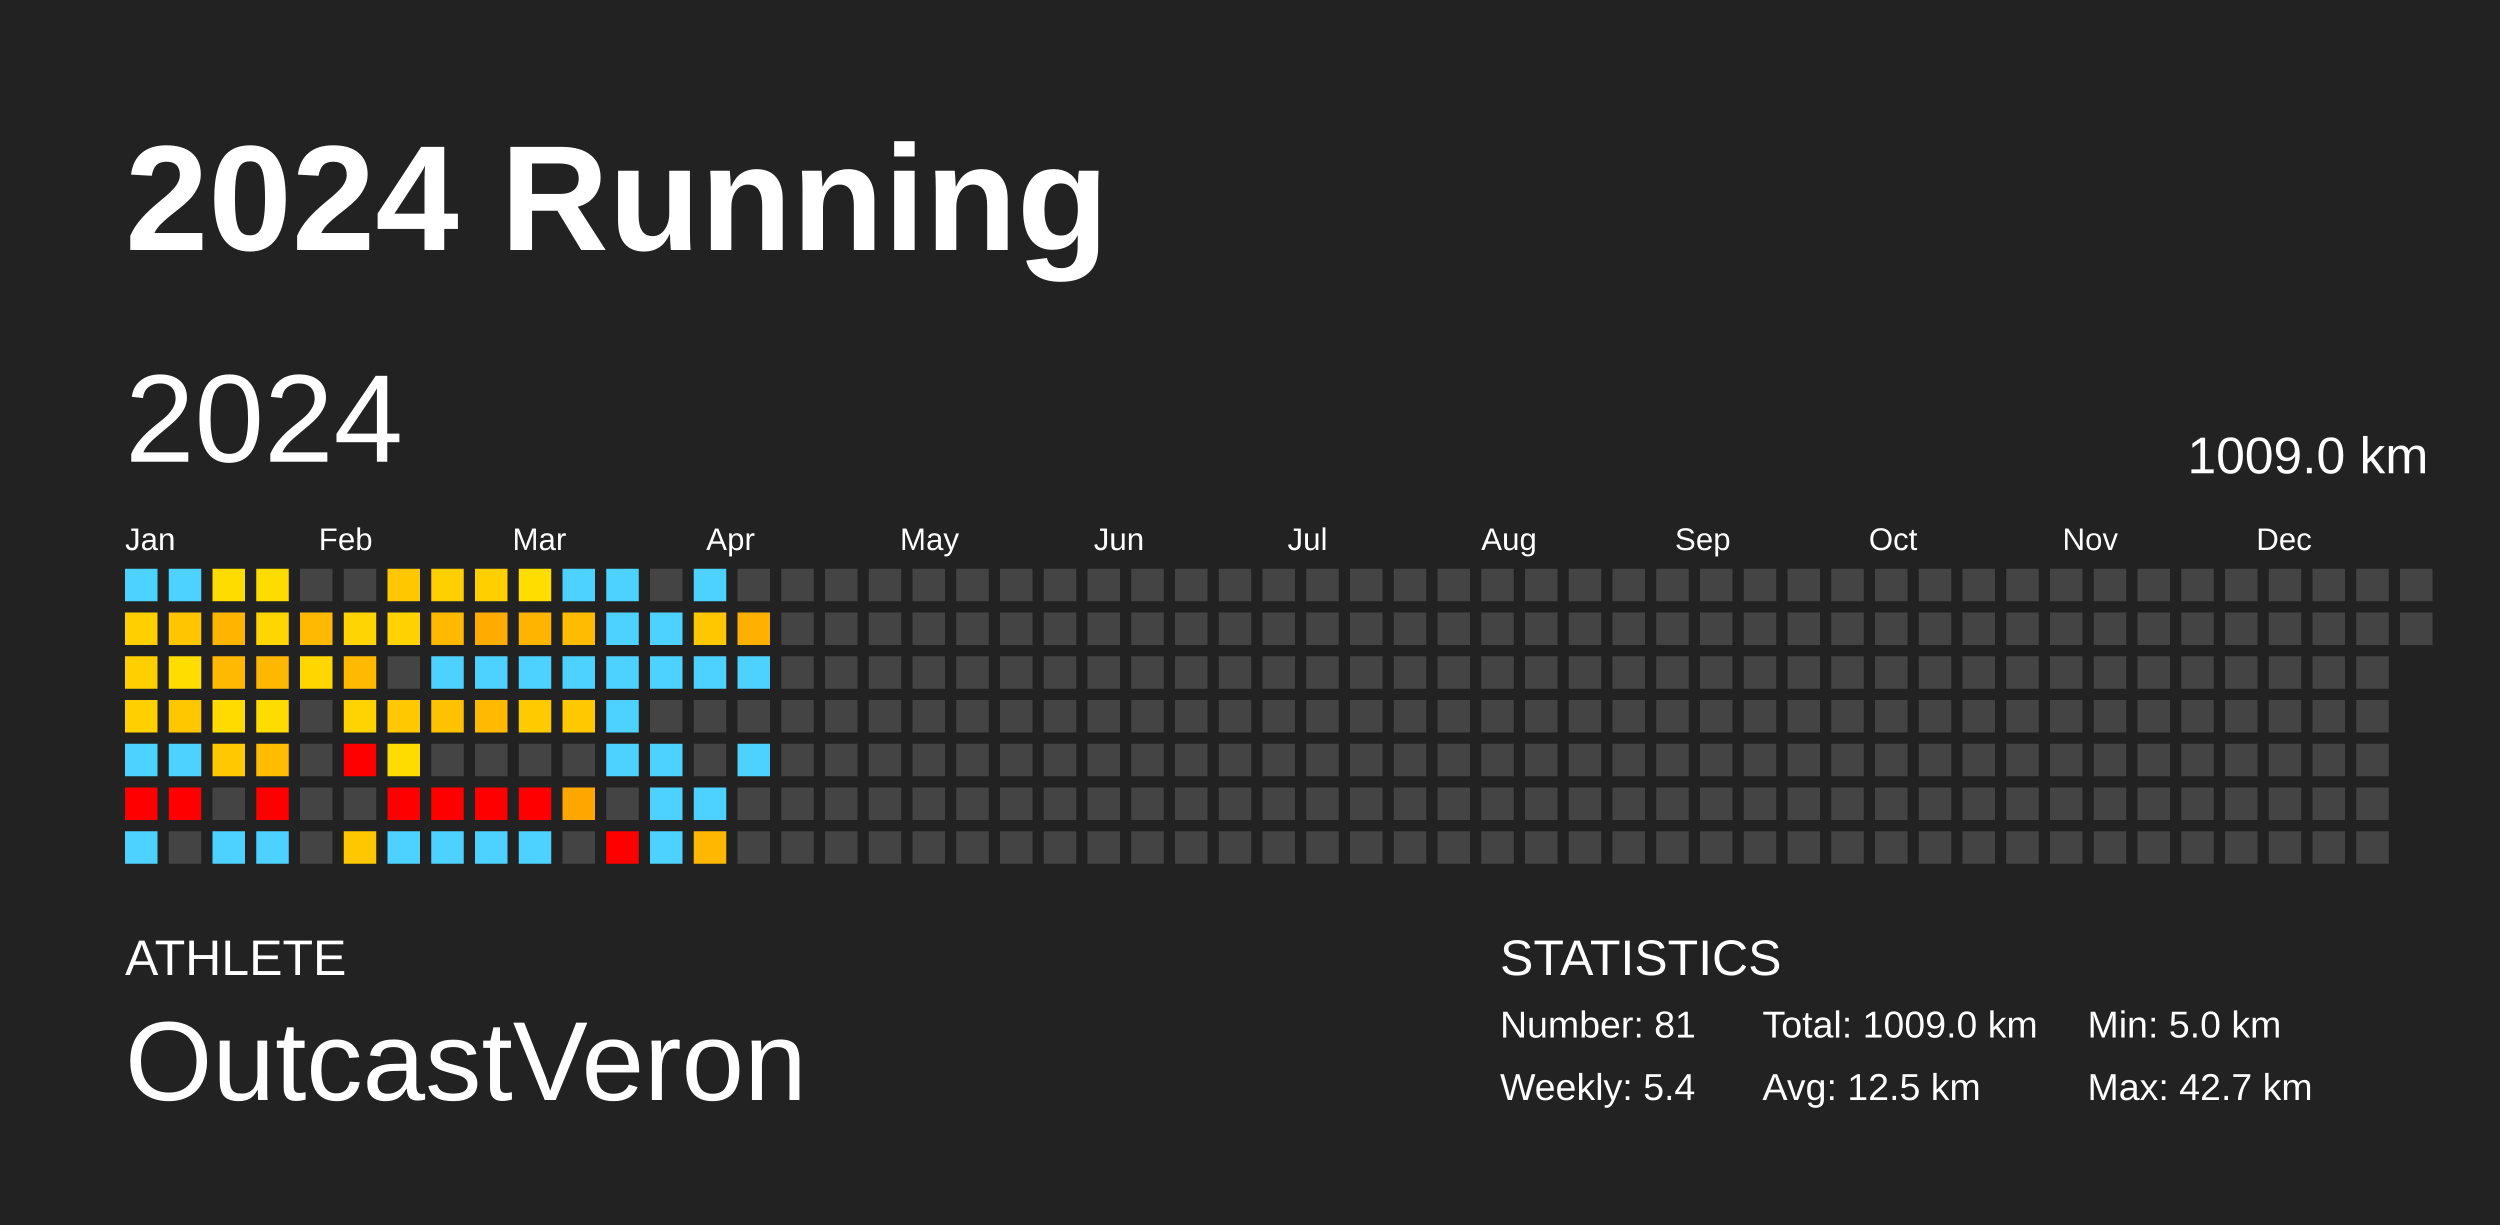
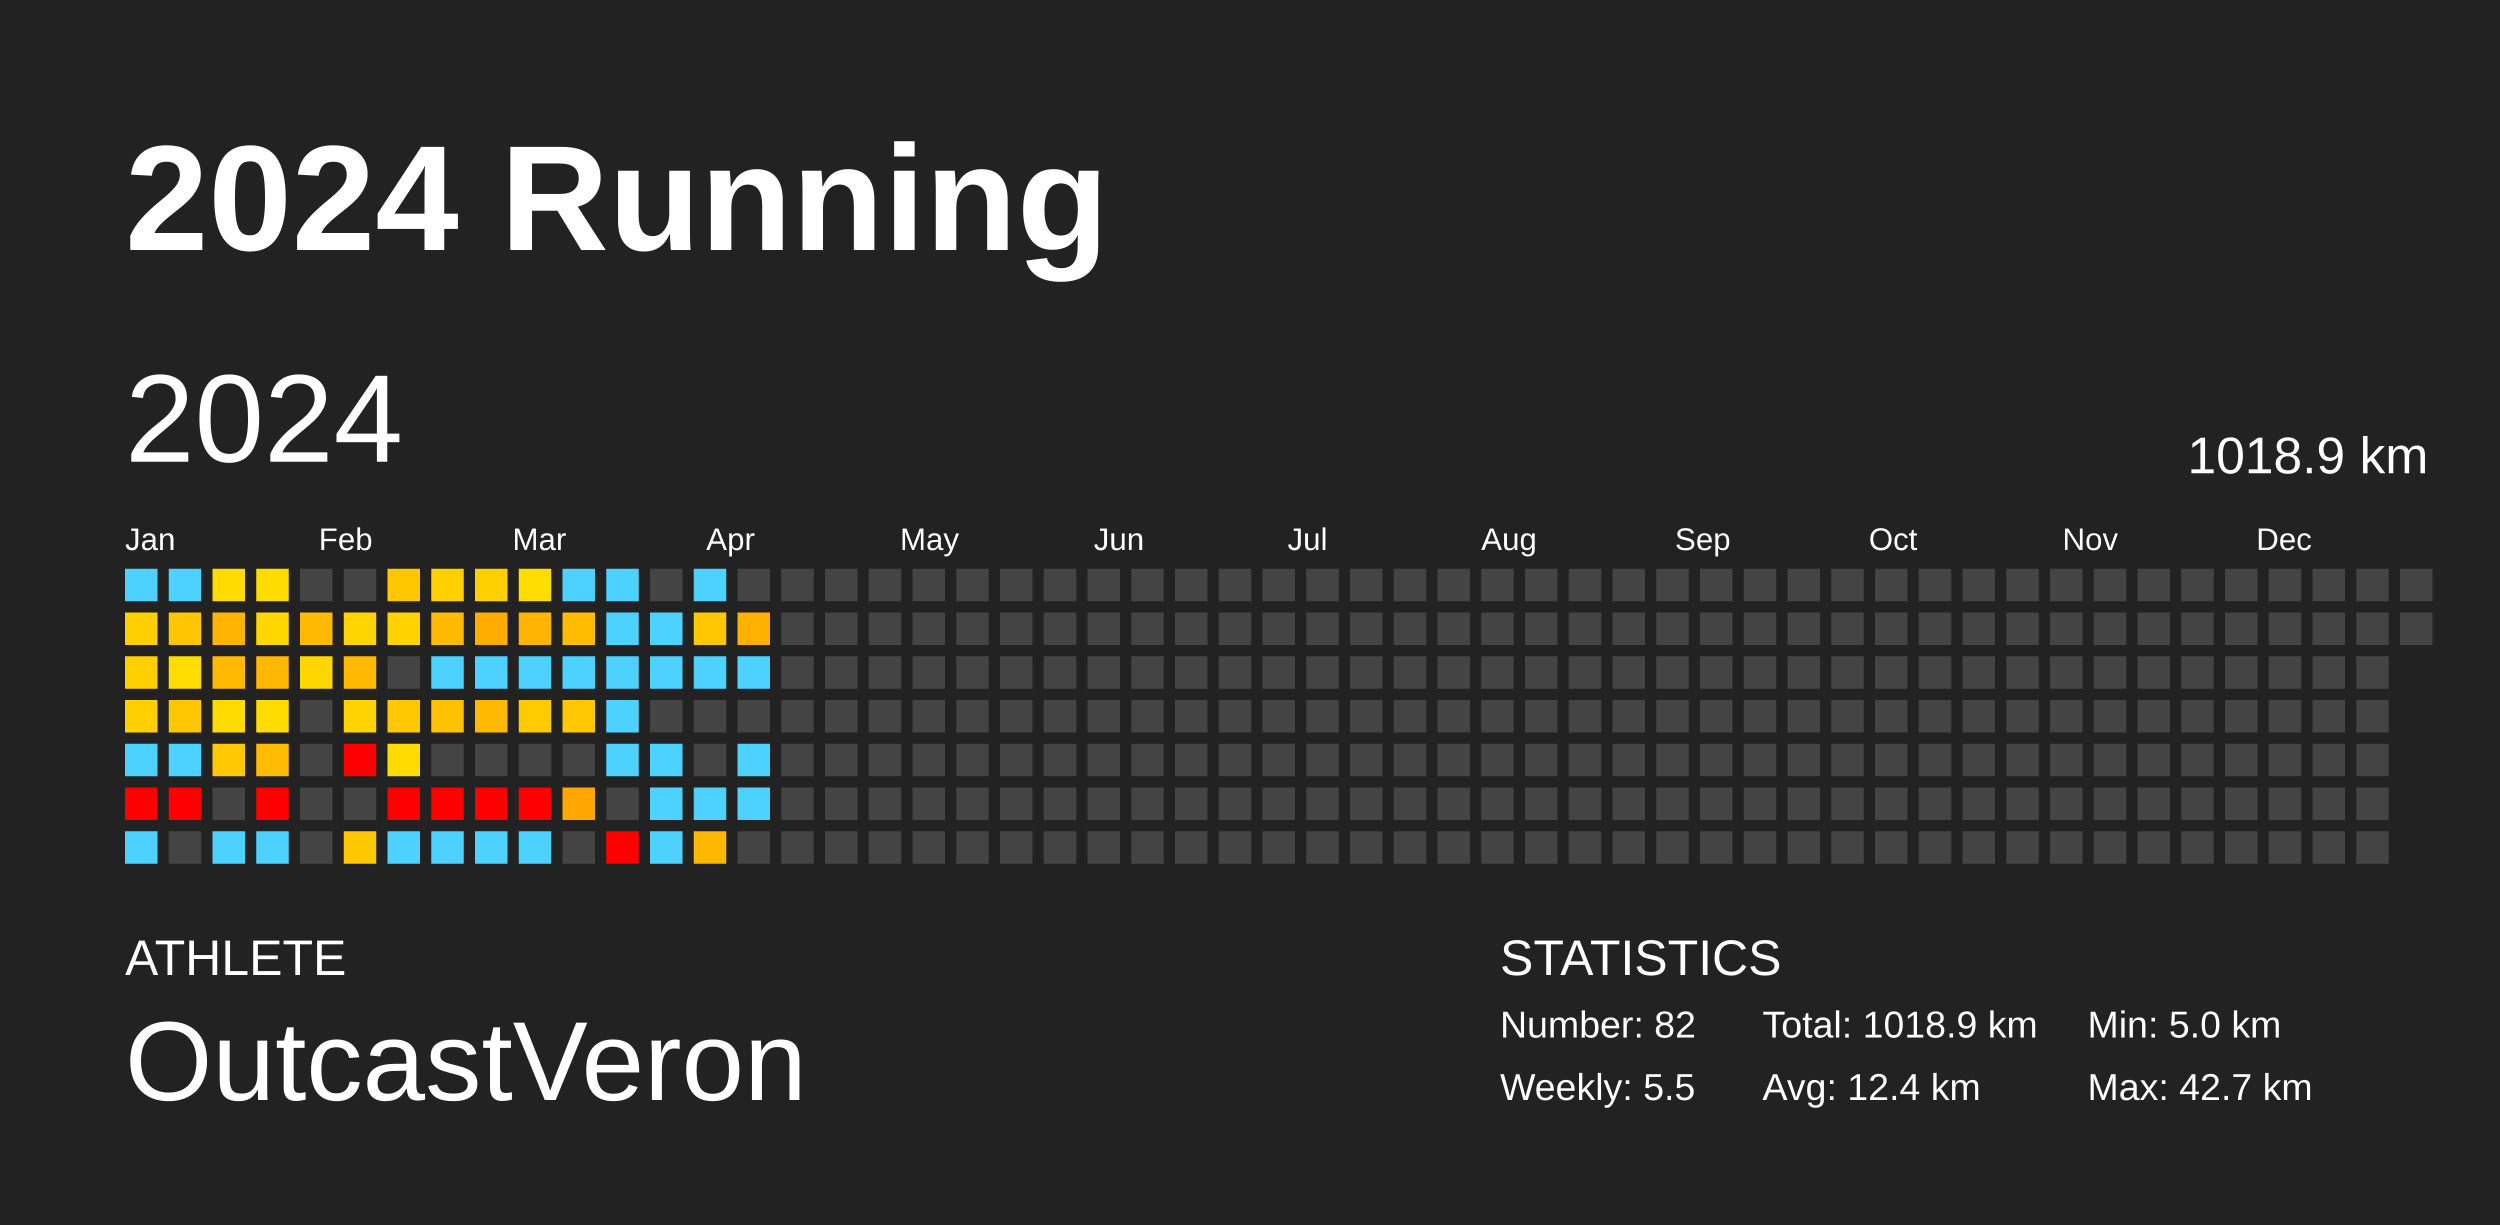
<svg xmlns="http://www.w3.org/2000/svg" baseProfile="full" height="98mm" version="1.1" viewBox="0,0,200,98" width="200mm">
  <defs />
  <rect fill="#222222" height="98" width="200" x="0" y="0" />
  <text fill="#FFFFFF" style="font-size:12px; font-family:Arial; font-weight:bold;" x="10" y="20">2024 Running</text>
  <text fill="#FFFFFF" style="font-size:4px; font-family:Arial" x="10" y="78">ATHLETE</text>
  <text fill="#FFFFFF" style="font-size:9px; font-family:Arial" x="10" y="88">OutcastVeron</text>
  <text fill="#FFFFFF" style="font-size:4px; font-family:Arial" x="120" y="78">STATISTICS</text>
-   <text fill="#FFFFFF" style="font-size:3px; font-family:Arial" x="120" y="83">Number: 81</text>
-   <text fill="#FFFFFF" style="font-size:3px; font-family:Arial" x="120" y="88">Weekly: 5.4</text>
-   <text fill="#FFFFFF" style="font-size:3px; font-family:Arial" x="141" y="83">Total: 1009.0 km</text>
-   <text fill="#FFFFFF" style="font-size:3px; font-family:Arial" x="141" y="88">Avg: 12.5 km</text>
+   <text fill="#FFFFFF" style="font-size:3px; font-family:Arial" x="120" y="83">Number: 82</text>
+   <text fill="#FFFFFF" style="font-size:3px; font-family:Arial" x="120" y="88">Weekly: 5.5</text>
+   <text fill="#FFFFFF" style="font-size:3px; font-family:Arial" x="141" y="83">Total: 1018.9 km</text>
+   <text fill="#FFFFFF" style="font-size:3px; font-family:Arial" x="141" y="88">Avg: 12.4 km</text>
  <text fill="#FFFFFF" style="font-size:3px; font-family:Arial" x="167" y="83">Min: 5.0 km</text>
  <text fill="#FFFFFF" style="font-size:3px; font-family:Arial" x="167" y="88">Max: 42.7 km</text>
  <text dominant-baseline="hanging" fill="#FFFFFF" style="font-size:10.0px; font-family:Arial;" x="10" y="30">2024</text>
-   <text dominant-baseline="hanging" fill="#FFFFFF" style="font-size:4.125px; font-family:Arial;" x="175" y="35">1009.0 km</text>
+   <text dominant-baseline="hanging" fill="#FFFFFF" style="font-size:4.125px; font-family:Arial;" x="175" y="35">1018.9 km</text>
  <text fill="#FFFFFF" style="font-size:2.5px; font-family:Arial" x="10.0" y="44">Jan</text>
  <text fill="#FFFFFF" style="font-size:2.5px; font-family:Arial" x="25.5" y="44">Feb</text>
  <text fill="#FFFFFF" style="font-size:2.5px; font-family:Arial" x="41.0" y="44">Mar</text>
  <text fill="#FFFFFF" style="font-size:2.5px; font-family:Arial" x="56.5" y="44">Apr</text>
  <text fill="#FFFFFF" style="font-size:2.5px; font-family:Arial" x="72.0" y="44">May</text>
  <text fill="#FFFFFF" style="font-size:2.5px; font-family:Arial" x="87.5" y="44">Jun</text>
  <text fill="#FFFFFF" style="font-size:2.5px; font-family:Arial" x="103.0" y="44">Jul</text>
  <text fill="#FFFFFF" style="font-size:2.5px; font-family:Arial" x="118.5" y="44">Aug</text>
  <text fill="#FFFFFF" style="font-size:2.5px; font-family:Arial" x="134.0" y="44">Sep</text>
  <text fill="#FFFFFF" style="font-size:2.5px; font-family:Arial" x="149.5" y="44">Oct</text>
  <text fill="#FFFFFF" style="font-size:2.5px; font-family:Arial" x="165.0" y="44">Nov</text>
  <text fill="#FFFFFF" style="font-size:2.5px; font-family:Arial" x="180.5" y="44">Dec</text>
  <rect fill="#4dd2ff" height="2.6" width="2.6" x="10.0" y="45.5" />
  <rect fill="#ffcf00" height="2.6" width="2.6" x="10.0" y="49.0" />
  <rect fill="#ffcf00" height="2.6" width="2.6" x="10.0" y="52.5" />
  <rect fill="#ffcf00" height="2.6" width="2.6" x="10.0" y="56.0" />
  <rect fill="#4dd2ff" height="2.6" width="2.6" x="10.0" y="59.5" />
  <rect fill="red" height="2.6" width="2.6" x="10.0" y="63.0" />
  <rect fill="#4dd2ff" height="2.6" width="2.6" x="10.0" y="66.5" />
  <rect fill="#4dd2ff" height="2.6" width="2.6" x="13.5" y="45.5" />
  <rect fill="#ffc500" height="2.6" width="2.6" x="13.5" y="49.0" />
  <rect fill="#ffdd00" height="2.6" width="2.6" x="13.5" y="52.5" />
  <rect fill="#ffc700" height="2.6" width="2.6" x="13.5" y="56.0" />
  <rect fill="#4dd2ff" height="2.6" width="2.6" x="13.5" y="59.5" />
  <rect fill="red" height="2.6" width="2.6" x="13.5" y="63.0" />
  <rect fill="#444444" height="2.6" width="2.6" x="13.5" y="66.5" />
  <rect fill="#ffdc00" height="2.6" width="2.6" x="17.0" y="45.5" />
  <rect fill="#ffb400" height="2.6" width="2.6" x="17.0" y="49.0" />
  <rect fill="#ffb900" height="2.6" width="2.6" x="17.0" y="52.5" />
  <rect fill="#ffdb00" height="2.6" width="2.6" x="17.0" y="56.0" />
  <rect fill="#ffc800" height="2.6" width="2.6" x="17.0" y="59.5" />
  <rect fill="#444444" height="2.6" width="2.6" x="17.0" y="63.0" />
  <rect fill="#4dd2ff" height="2.6" width="2.6" x="17.0" y="66.5" />
  <rect fill="#ffdc00" height="2.6" width="2.6" x="20.5" y="45.5" />
  <rect fill="#ffd600" height="2.6" width="2.6" x="20.5" y="49.0" />
  <rect fill="#ffb800" height="2.6" width="2.6" x="20.5" y="52.5" />
  <rect fill="#ffdc00" height="2.6" width="2.6" x="20.5" y="56.0" />
  <rect fill="#ffbc00" height="2.6" width="2.6" x="20.5" y="59.5" />
  <rect fill="red" height="2.6" width="2.6" x="20.5" y="63.0" />
  <rect fill="#4dd2ff" height="2.6" width="2.6" x="20.5" y="66.5" />
  <rect fill="#444444" height="2.6" width="2.6" x="24.0" y="45.5" />
  <rect fill="#ffb900" height="2.6" width="2.6" x="24.0" y="49.0" />
  <rect fill="#ffd600" height="2.6" width="2.6" x="24.0" y="52.5" />
  <rect fill="#444444" height="2.6" width="2.6" x="24.0" y="56.0" />
  <rect fill="#444444" height="2.6" width="2.6" x="24.0" y="59.5" />
  <rect fill="#444444" height="2.6" width="2.6" x="24.0" y="63.0" />
  <rect fill="#444444" height="2.6" width="2.6" x="24.0" y="66.5" />
  <rect fill="#444444" height="2.6" width="2.6" x="27.5" y="45.5" />
  <rect fill="#ffd400" height="2.6" width="2.6" x="27.5" y="49.0" />
  <rect fill="#ffba00" height="2.6" width="2.6" x="27.5" y="52.5" />
  <rect fill="#ffd300" height="2.6" width="2.6" x="27.5" y="56.0" />
  <rect fill="red" height="2.6" width="2.6" x="27.5" y="59.5" />
  <rect fill="#444444" height="2.6" width="2.6" x="27.5" y="63.0" />
  <rect fill="#ffc700" height="2.6" width="2.6" x="27.5" y="66.5" />
  <rect fill="#ffc700" height="2.6" width="2.6" x="31.0" y="45.5" />
  <rect fill="#ffd200" height="2.6" width="2.6" x="31.0" y="49.0" />
  <rect fill="#444444" height="2.6" width="2.6" x="31.0" y="52.5" />
  <rect fill="#ffc800" height="2.6" width="2.6" x="31.0" y="56.0" />
  <rect fill="#ffdc00" height="2.6" width="2.6" x="31.0" y="59.5" />
  <rect fill="red" height="2.6" width="2.6" x="31.0" y="63.0" />
  <rect fill="#4dd2ff" height="2.6" width="2.6" x="31.0" y="66.5" />
  <rect fill="#ffcf00" height="2.6" width="2.6" x="34.5" y="45.5" />
  <rect fill="#ffba00" height="2.6" width="2.6" x="34.5" y="49.0" />
  <rect fill="#4dd2ff" height="2.6" width="2.6" x="34.5" y="52.5" />
  <rect fill="#ffc200" height="2.6" width="2.6" x="34.5" y="56.0" />
  <rect fill="#444444" height="2.6" width="2.6" x="34.5" y="59.5" />
  <rect fill="red" height="2.6" width="2.6" x="34.5" y="63.0" />
  <rect fill="#4dd2ff" height="2.6" width="2.6" x="34.5" y="66.5" />
  <rect fill="#ffcf00" height="2.6" width="2.6" x="38.0" y="45.5" />
  <rect fill="#ffab00" height="2.6" width="2.6" x="38.0" y="49.0" />
  <rect fill="#4dd2ff" height="2.6" width="2.6" x="38.0" y="52.5" />
  <rect fill="#ffb900" height="2.6" width="2.6" x="38.0" y="56.0" />
  <rect fill="#444444" height="2.6" width="2.6" x="38.0" y="59.5" />
  <rect fill="red" height="2.6" width="2.6" x="38.0" y="63.0" />
  <rect fill="#4dd2ff" height="2.6" width="2.6" x="38.0" y="66.5" />
  <rect fill="#ffdd00" height="2.6" width="2.6" x="41.5" y="45.5" />
  <rect fill="#ffb500" height="2.6" width="2.6" x="41.5" y="49.0" />
  <rect fill="#4dd2ff" height="2.6" width="2.6" x="41.5" y="52.5" />
  <rect fill="#ffca00" height="2.6" width="2.6" x="41.5" y="56.0" />
  <rect fill="#444444" height="2.6" width="2.6" x="41.5" y="59.5" />
  <rect fill="red" height="2.6" width="2.6" x="41.5" y="63.0" />
  <rect fill="#4dd2ff" height="2.6" width="2.6" x="41.5" y="66.5" />
  <rect fill="#4dd2ff" height="2.6" width="2.6" x="45.0" y="45.5" />
  <rect fill="#ffbc00" height="2.6" width="2.6" x="45.0" y="49.0" />
  <rect fill="#4dd2ff" height="2.6" width="2.6" x="45.0" y="52.5" />
  <rect fill="#ffc800" height="2.6" width="2.6" x="45.0" y="56.0" />
  <rect fill="#444444" height="2.6" width="2.6" x="45.0" y="59.5" />
  <rect fill="#ffa600" height="2.6" width="2.6" x="45.0" y="63.0" />
  <rect fill="#444444" height="2.6" width="2.6" x="45.0" y="66.5" />
  <rect fill="#4dd2ff" height="2.6" width="2.6" x="48.5" y="45.5" />
  <rect fill="#4dd2ff" height="2.6" width="2.6" x="48.5" y="49.0" />
  <rect fill="#4dd2ff" height="2.6" width="2.6" x="48.5" y="52.5" />
  <rect fill="#4dd2ff" height="2.6" width="2.6" x="48.5" y="56.0" />
  <rect fill="#4dd2ff" height="2.6" width="2.6" x="48.5" y="59.5" />
  <rect fill="#444444" height="2.6" width="2.6" x="48.5" y="63.0" />
  <rect fill="red" height="2.6" width="2.6" x="48.5" y="66.5" />
  <rect fill="#444444" height="2.6" width="2.6" x="52.0" y="45.5" />
  <rect fill="#4dd2ff" height="2.6" width="2.6" x="52.0" y="49.0" />
  <rect fill="#4dd2ff" height="2.6" width="2.6" x="52.0" y="52.5" />
  <rect fill="#444444" height="2.6" width="2.6" x="52.0" y="56.0" />
  <rect fill="#4dd2ff" height="2.6" width="2.6" x="52.0" y="59.5" />
  <rect fill="#4dd2ff" height="2.6" width="2.6" x="52.0" y="63.0" />
  <rect fill="#4dd2ff" height="2.6" width="2.6" x="52.0" y="66.5" />
  <rect fill="#4dd2ff" height="2.6" width="2.6" x="55.5" y="45.5" />
  <rect fill="#ffc700" height="2.6" width="2.6" x="55.5" y="49.0" />
  <rect fill="#4dd2ff" height="2.6" width="2.6" x="55.5" y="52.5" />
  <rect fill="#444444" height="2.6" width="2.6" x="55.5" y="56.0" />
  <rect fill="#444444" height="2.6" width="2.6" x="55.5" y="59.5" />
  <rect fill="#4dd2ff" height="2.6" width="2.6" x="55.5" y="63.0" />
  <rect fill="#ffb700" height="2.6" width="2.6" x="55.5" y="66.5" />
  <rect fill="#444444" height="2.6" width="2.6" x="59.0" y="45.5" />
  <rect fill="#ffb000" height="2.6" width="2.6" x="59.0" y="49.0" />
  <rect fill="#4dd2ff" height="2.6" width="2.6" x="59.0" y="52.5" />
  <rect fill="#444444" height="2.6" width="2.6" x="59.0" y="56.0" />
  <rect fill="#4dd2ff" height="2.6" width="2.6" x="59.0" y="59.5" />
-   <rect fill="#444444" height="2.6" width="2.6" x="59.0" y="63.0" />
+   <rect fill="#4dd2ff" height="2.6" width="2.6" x="59.0" y="63.0" />
  <rect fill="#444444" height="2.6" width="2.6" x="59.0" y="66.5" />
  <rect fill="#444444" height="2.6" width="2.6" x="62.5" y="45.5" />
  <rect fill="#444444" height="2.6" width="2.6" x="62.5" y="49.0" />
  <rect fill="#444444" height="2.6" width="2.6" x="62.5" y="52.5" />
  <rect fill="#444444" height="2.6" width="2.6" x="62.5" y="56.0" />
  <rect fill="#444444" height="2.6" width="2.6" x="62.5" y="59.5" />
  <rect fill="#444444" height="2.6" width="2.6" x="62.5" y="63.0" />
  <rect fill="#444444" height="2.6" width="2.6" x="62.5" y="66.5" />
  <rect fill="#444444" height="2.6" width="2.6" x="66.0" y="45.5" />
  <rect fill="#444444" height="2.6" width="2.6" x="66.0" y="49.0" />
  <rect fill="#444444" height="2.6" width="2.6" x="66.0" y="52.5" />
  <rect fill="#444444" height="2.6" width="2.6" x="66.0" y="56.0" />
  <rect fill="#444444" height="2.6" width="2.6" x="66.0" y="59.5" />
  <rect fill="#444444" height="2.6" width="2.6" x="66.0" y="63.0" />
  <rect fill="#444444" height="2.6" width="2.6" x="66.0" y="66.5" />
  <rect fill="#444444" height="2.6" width="2.6" x="69.5" y="45.5" />
  <rect fill="#444444" height="2.6" width="2.6" x="69.5" y="49.0" />
  <rect fill="#444444" height="2.6" width="2.6" x="69.5" y="52.5" />
  <rect fill="#444444" height="2.6" width="2.6" x="69.5" y="56.0" />
  <rect fill="#444444" height="2.6" width="2.6" x="69.5" y="59.5" />
  <rect fill="#444444" height="2.6" width="2.6" x="69.5" y="63.0" />
  <rect fill="#444444" height="2.6" width="2.6" x="69.5" y="66.5" />
  <rect fill="#444444" height="2.6" width="2.6" x="73.0" y="45.5" />
  <rect fill="#444444" height="2.6" width="2.6" x="73.0" y="49.0" />
  <rect fill="#444444" height="2.6" width="2.6" x="73.0" y="52.5" />
  <rect fill="#444444" height="2.6" width="2.6" x="73.0" y="56.0" />
  <rect fill="#444444" height="2.6" width="2.6" x="73.0" y="59.5" />
  <rect fill="#444444" height="2.6" width="2.6" x="73.0" y="63.0" />
  <rect fill="#444444" height="2.6" width="2.6" x="73.0" y="66.5" />
  <rect fill="#444444" height="2.6" width="2.6" x="76.5" y="45.5" />
  <rect fill="#444444" height="2.6" width="2.6" x="76.5" y="49.0" />
  <rect fill="#444444" height="2.6" width="2.6" x="76.5" y="52.5" />
  <rect fill="#444444" height="2.6" width="2.6" x="76.5" y="56.0" />
  <rect fill="#444444" height="2.6" width="2.6" x="76.5" y="59.5" />
  <rect fill="#444444" height="2.6" width="2.6" x="76.5" y="63.0" />
  <rect fill="#444444" height="2.6" width="2.6" x="76.5" y="66.5" />
  <rect fill="#444444" height="2.6" width="2.6" x="80.0" y="45.5" />
  <rect fill="#444444" height="2.6" width="2.6" x="80.0" y="49.0" />
  <rect fill="#444444" height="2.6" width="2.6" x="80.0" y="52.5" />
  <rect fill="#444444" height="2.6" width="2.6" x="80.0" y="56.0" />
  <rect fill="#444444" height="2.6" width="2.6" x="80.0" y="59.5" />
  <rect fill="#444444" height="2.6" width="2.6" x="80.0" y="63.0" />
  <rect fill="#444444" height="2.6" width="2.6" x="80.0" y="66.5" />
  <rect fill="#444444" height="2.6" width="2.6" x="83.5" y="45.5" />
  <rect fill="#444444" height="2.6" width="2.6" x="83.5" y="49.0" />
  <rect fill="#444444" height="2.6" width="2.6" x="83.5" y="52.5" />
  <rect fill="#444444" height="2.6" width="2.6" x="83.5" y="56.0" />
  <rect fill="#444444" height="2.6" width="2.6" x="83.5" y="59.5" />
  <rect fill="#444444" height="2.6" width="2.6" x="83.5" y="63.0" />
  <rect fill="#444444" height="2.6" width="2.6" x="83.5" y="66.5" />
  <rect fill="#444444" height="2.6" width="2.6" x="87.0" y="45.5" />
  <rect fill="#444444" height="2.6" width="2.6" x="87.0" y="49.0" />
  <rect fill="#444444" height="2.6" width="2.6" x="87.0" y="52.5" />
  <rect fill="#444444" height="2.6" width="2.6" x="87.0" y="56.0" />
  <rect fill="#444444" height="2.6" width="2.6" x="87.0" y="59.5" />
  <rect fill="#444444" height="2.6" width="2.6" x="87.0" y="63.0" />
  <rect fill="#444444" height="2.6" width="2.6" x="87.0" y="66.5" />
  <rect fill="#444444" height="2.6" width="2.6" x="90.5" y="45.5" />
  <rect fill="#444444" height="2.6" width="2.6" x="90.5" y="49.0" />
  <rect fill="#444444" height="2.6" width="2.6" x="90.5" y="52.5" />
  <rect fill="#444444" height="2.6" width="2.6" x="90.5" y="56.0" />
  <rect fill="#444444" height="2.6" width="2.6" x="90.5" y="59.5" />
  <rect fill="#444444" height="2.6" width="2.6" x="90.5" y="63.0" />
  <rect fill="#444444" height="2.6" width="2.6" x="90.5" y="66.5" />
  <rect fill="#444444" height="2.6" width="2.6" x="94.0" y="45.5" />
  <rect fill="#444444" height="2.6" width="2.6" x="94.0" y="49.0" />
  <rect fill="#444444" height="2.6" width="2.6" x="94.0" y="52.5" />
  <rect fill="#444444" height="2.6" width="2.6" x="94.0" y="56.0" />
  <rect fill="#444444" height="2.6" width="2.6" x="94.0" y="59.5" />
  <rect fill="#444444" height="2.6" width="2.6" x="94.0" y="63.0" />
  <rect fill="#444444" height="2.6" width="2.6" x="94.0" y="66.5" />
  <rect fill="#444444" height="2.6" width="2.6" x="97.5" y="45.5" />
  <rect fill="#444444" height="2.6" width="2.6" x="97.5" y="49.0" />
  <rect fill="#444444" height="2.6" width="2.6" x="97.5" y="52.5" />
  <rect fill="#444444" height="2.6" width="2.6" x="97.5" y="56.0" />
  <rect fill="#444444" height="2.6" width="2.6" x="97.5" y="59.5" />
  <rect fill="#444444" height="2.6" width="2.6" x="97.5" y="63.0" />
  <rect fill="#444444" height="2.6" width="2.6" x="97.5" y="66.5" />
  <rect fill="#444444" height="2.6" width="2.6" x="101.0" y="45.5" />
  <rect fill="#444444" height="2.6" width="2.6" x="101.0" y="49.0" />
  <rect fill="#444444" height="2.6" width="2.6" x="101.0" y="52.5" />
  <rect fill="#444444" height="2.6" width="2.6" x="101.0" y="56.0" />
  <rect fill="#444444" height="2.6" width="2.6" x="101.0" y="59.5" />
  <rect fill="#444444" height="2.6" width="2.6" x="101.0" y="63.0" />
  <rect fill="#444444" height="2.6" width="2.6" x="101.0" y="66.5" />
  <rect fill="#444444" height="2.6" width="2.6" x="104.5" y="45.5" />
  <rect fill="#444444" height="2.6" width="2.6" x="104.5" y="49.0" />
  <rect fill="#444444" height="2.6" width="2.6" x="104.5" y="52.5" />
  <rect fill="#444444" height="2.6" width="2.6" x="104.5" y="56.0" />
  <rect fill="#444444" height="2.6" width="2.6" x="104.5" y="59.5" />
  <rect fill="#444444" height="2.6" width="2.6" x="104.5" y="63.0" />
  <rect fill="#444444" height="2.6" width="2.6" x="104.5" y="66.5" />
  <rect fill="#444444" height="2.6" width="2.6" x="108.0" y="45.5" />
  <rect fill="#444444" height="2.6" width="2.6" x="108.0" y="49.0" />
  <rect fill="#444444" height="2.6" width="2.6" x="108.0" y="52.5" />
  <rect fill="#444444" height="2.6" width="2.6" x="108.0" y="56.0" />
  <rect fill="#444444" height="2.6" width="2.6" x="108.0" y="59.5" />
  <rect fill="#444444" height="2.6" width="2.6" x="108.0" y="63.0" />
  <rect fill="#444444" height="2.6" width="2.6" x="108.0" y="66.5" />
  <rect fill="#444444" height="2.6" width="2.6" x="111.5" y="45.5" />
  <rect fill="#444444" height="2.6" width="2.6" x="111.5" y="49.0" />
  <rect fill="#444444" height="2.6" width="2.6" x="111.5" y="52.5" />
  <rect fill="#444444" height="2.6" width="2.6" x="111.5" y="56.0" />
  <rect fill="#444444" height="2.6" width="2.6" x="111.5" y="59.5" />
  <rect fill="#444444" height="2.6" width="2.6" x="111.5" y="63.0" />
  <rect fill="#444444" height="2.6" width="2.6" x="111.5" y="66.5" />
  <rect fill="#444444" height="2.6" width="2.6" x="115.0" y="45.5" />
  <rect fill="#444444" height="2.6" width="2.6" x="115.0" y="49.0" />
  <rect fill="#444444" height="2.6" width="2.6" x="115.0" y="52.5" />
  <rect fill="#444444" height="2.6" width="2.6" x="115.0" y="56.0" />
  <rect fill="#444444" height="2.6" width="2.6" x="115.0" y="59.5" />
  <rect fill="#444444" height="2.6" width="2.6" x="115.0" y="63.0" />
  <rect fill="#444444" height="2.6" width="2.6" x="115.0" y="66.5" />
  <rect fill="#444444" height="2.6" width="2.6" x="118.5" y="45.5" />
  <rect fill="#444444" height="2.6" width="2.6" x="118.5" y="49.0" />
  <rect fill="#444444" height="2.6" width="2.6" x="118.5" y="52.5" />
  <rect fill="#444444" height="2.6" width="2.6" x="118.5" y="56.0" />
  <rect fill="#444444" height="2.6" width="2.6" x="118.5" y="59.5" />
  <rect fill="#444444" height="2.6" width="2.6" x="118.5" y="63.0" />
  <rect fill="#444444" height="2.6" width="2.6" x="118.5" y="66.5" />
  <rect fill="#444444" height="2.6" width="2.6" x="122.0" y="45.5" />
  <rect fill="#444444" height="2.6" width="2.6" x="122.0" y="49.0" />
  <rect fill="#444444" height="2.6" width="2.6" x="122.0" y="52.5" />
  <rect fill="#444444" height="2.6" width="2.6" x="122.0" y="56.0" />
  <rect fill="#444444" height="2.6" width="2.6" x="122.0" y="59.5" />
  <rect fill="#444444" height="2.6" width="2.6" x="122.0" y="63.0" />
  <rect fill="#444444" height="2.6" width="2.6" x="122.0" y="66.5" />
  <rect fill="#444444" height="2.6" width="2.6" x="125.5" y="45.5" />
  <rect fill="#444444" height="2.6" width="2.6" x="125.5" y="49.0" />
  <rect fill="#444444" height="2.6" width="2.6" x="125.5" y="52.5" />
  <rect fill="#444444" height="2.6" width="2.6" x="125.5" y="56.0" />
  <rect fill="#444444" height="2.6" width="2.6" x="125.5" y="59.5" />
  <rect fill="#444444" height="2.6" width="2.6" x="125.5" y="63.0" />
  <rect fill="#444444" height="2.6" width="2.6" x="125.5" y="66.5" />
  <rect fill="#444444" height="2.6" width="2.6" x="129.0" y="45.5" />
  <rect fill="#444444" height="2.6" width="2.6" x="129.0" y="49.0" />
  <rect fill="#444444" height="2.6" width="2.6" x="129.0" y="52.5" />
  <rect fill="#444444" height="2.6" width="2.6" x="129.0" y="56.0" />
  <rect fill="#444444" height="2.6" width="2.6" x="129.0" y="59.5" />
  <rect fill="#444444" height="2.6" width="2.6" x="129.0" y="63.0" />
  <rect fill="#444444" height="2.6" width="2.6" x="129.0" y="66.5" />
  <rect fill="#444444" height="2.6" width="2.6" x="132.5" y="45.5" />
  <rect fill="#444444" height="2.6" width="2.6" x="132.5" y="49.0" />
  <rect fill="#444444" height="2.6" width="2.6" x="132.5" y="52.5" />
  <rect fill="#444444" height="2.6" width="2.6" x="132.5" y="56.0" />
  <rect fill="#444444" height="2.6" width="2.6" x="132.5" y="59.5" />
  <rect fill="#444444" height="2.6" width="2.6" x="132.5" y="63.0" />
  <rect fill="#444444" height="2.6" width="2.6" x="132.5" y="66.5" />
  <rect fill="#444444" height="2.6" width="2.6" x="136.0" y="45.5" />
  <rect fill="#444444" height="2.6" width="2.6" x="136.0" y="49.0" />
  <rect fill="#444444" height="2.6" width="2.6" x="136.0" y="52.5" />
  <rect fill="#444444" height="2.6" width="2.6" x="136.0" y="56.0" />
  <rect fill="#444444" height="2.6" width="2.6" x="136.0" y="59.5" />
  <rect fill="#444444" height="2.6" width="2.6" x="136.0" y="63.0" />
  <rect fill="#444444" height="2.6" width="2.6" x="136.0" y="66.5" />
  <rect fill="#444444" height="2.6" width="2.6" x="139.5" y="45.5" />
  <rect fill="#444444" height="2.6" width="2.6" x="139.5" y="49.0" />
  <rect fill="#444444" height="2.6" width="2.6" x="139.5" y="52.5" />
  <rect fill="#444444" height="2.6" width="2.6" x="139.5" y="56.0" />
  <rect fill="#444444" height="2.6" width="2.6" x="139.5" y="59.5" />
  <rect fill="#444444" height="2.6" width="2.6" x="139.5" y="63.0" />
  <rect fill="#444444" height="2.6" width="2.6" x="139.5" y="66.5" />
  <rect fill="#444444" height="2.6" width="2.6" x="143.0" y="45.5" />
  <rect fill="#444444" height="2.6" width="2.6" x="143.0" y="49.0" />
  <rect fill="#444444" height="2.6" width="2.6" x="143.0" y="52.5" />
  <rect fill="#444444" height="2.6" width="2.6" x="143.0" y="56.0" />
  <rect fill="#444444" height="2.6" width="2.6" x="143.0" y="59.5" />
  <rect fill="#444444" height="2.6" width="2.6" x="143.0" y="63.0" />
  <rect fill="#444444" height="2.6" width="2.6" x="143.0" y="66.5" />
  <rect fill="#444444" height="2.6" width="2.6" x="146.5" y="45.5" />
  <rect fill="#444444" height="2.6" width="2.6" x="146.5" y="49.0" />
  <rect fill="#444444" height="2.6" width="2.6" x="146.5" y="52.5" />
  <rect fill="#444444" height="2.6" width="2.6" x="146.5" y="56.0" />
  <rect fill="#444444" height="2.6" width="2.6" x="146.5" y="59.5" />
  <rect fill="#444444" height="2.6" width="2.6" x="146.5" y="63.0" />
  <rect fill="#444444" height="2.6" width="2.6" x="146.5" y="66.5" />
  <rect fill="#444444" height="2.6" width="2.6" x="150.0" y="45.5" />
  <rect fill="#444444" height="2.6" width="2.6" x="150.0" y="49.0" />
  <rect fill="#444444" height="2.6" width="2.6" x="150.0" y="52.5" />
  <rect fill="#444444" height="2.6" width="2.6" x="150.0" y="56.0" />
  <rect fill="#444444" height="2.6" width="2.6" x="150.0" y="59.5" />
  <rect fill="#444444" height="2.6" width="2.6" x="150.0" y="63.0" />
  <rect fill="#444444" height="2.6" width="2.6" x="150.0" y="66.5" />
  <rect fill="#444444" height="2.6" width="2.6" x="153.5" y="45.5" />
  <rect fill="#444444" height="2.6" width="2.6" x="153.5" y="49.0" />
  <rect fill="#444444" height="2.6" width="2.6" x="153.5" y="52.5" />
  <rect fill="#444444" height="2.6" width="2.6" x="153.5" y="56.0" />
  <rect fill="#444444" height="2.6" width="2.6" x="153.5" y="59.5" />
  <rect fill="#444444" height="2.6" width="2.6" x="153.5" y="63.0" />
  <rect fill="#444444" height="2.6" width="2.6" x="153.5" y="66.5" />
  <rect fill="#444444" height="2.6" width="2.6" x="157.0" y="45.5" />
  <rect fill="#444444" height="2.6" width="2.6" x="157.0" y="49.0" />
  <rect fill="#444444" height="2.6" width="2.6" x="157.0" y="52.5" />
  <rect fill="#444444" height="2.6" width="2.6" x="157.0" y="56.0" />
  <rect fill="#444444" height="2.6" width="2.6" x="157.0" y="59.5" />
  <rect fill="#444444" height="2.6" width="2.6" x="157.0" y="63.0" />
  <rect fill="#444444" height="2.6" width="2.6" x="157.0" y="66.5" />
  <rect fill="#444444" height="2.6" width="2.6" x="160.5" y="45.5" />
  <rect fill="#444444" height="2.6" width="2.6" x="160.5" y="49.0" />
  <rect fill="#444444" height="2.6" width="2.6" x="160.5" y="52.5" />
  <rect fill="#444444" height="2.6" width="2.6" x="160.5" y="56.0" />
  <rect fill="#444444" height="2.6" width="2.6" x="160.5" y="59.5" />
  <rect fill="#444444" height="2.6" width="2.6" x="160.5" y="63.0" />
  <rect fill="#444444" height="2.6" width="2.6" x="160.5" y="66.5" />
  <rect fill="#444444" height="2.6" width="2.6" x="164.0" y="45.5" />
  <rect fill="#444444" height="2.6" width="2.6" x="164.0" y="49.0" />
  <rect fill="#444444" height="2.6" width="2.6" x="164.0" y="52.5" />
  <rect fill="#444444" height="2.6" width="2.6" x="164.0" y="56.0" />
  <rect fill="#444444" height="2.6" width="2.6" x="164.0" y="59.5" />
  <rect fill="#444444" height="2.6" width="2.6" x="164.0" y="63.0" />
  <rect fill="#444444" height="2.6" width="2.6" x="164.0" y="66.5" />
  <rect fill="#444444" height="2.6" width="2.6" x="167.5" y="45.5" />
  <rect fill="#444444" height="2.6" width="2.6" x="167.5" y="49.0" />
  <rect fill="#444444" height="2.6" width="2.6" x="167.5" y="52.5" />
  <rect fill="#444444" height="2.6" width="2.6" x="167.5" y="56.0" />
  <rect fill="#444444" height="2.6" width="2.6" x="167.5" y="59.5" />
  <rect fill="#444444" height="2.6" width="2.6" x="167.5" y="63.0" />
  <rect fill="#444444" height="2.6" width="2.6" x="167.5" y="66.5" />
  <rect fill="#444444" height="2.6" width="2.6" x="171.0" y="45.5" />
  <rect fill="#444444" height="2.6" width="2.6" x="171.0" y="49.0" />
  <rect fill="#444444" height="2.6" width="2.6" x="171.0" y="52.5" />
  <rect fill="#444444" height="2.6" width="2.6" x="171.0" y="56.0" />
  <rect fill="#444444" height="2.6" width="2.6" x="171.0" y="59.5" />
  <rect fill="#444444" height="2.6" width="2.6" x="171.0" y="63.0" />
  <rect fill="#444444" height="2.6" width="2.6" x="171.0" y="66.5" />
  <rect fill="#444444" height="2.6" width="2.6" x="174.5" y="45.5" />
  <rect fill="#444444" height="2.6" width="2.6" x="174.5" y="49.0" />
  <rect fill="#444444" height="2.6" width="2.6" x="174.5" y="52.5" />
  <rect fill="#444444" height="2.6" width="2.6" x="174.5" y="56.0" />
  <rect fill="#444444" height="2.6" width="2.6" x="174.5" y="59.5" />
  <rect fill="#444444" height="2.6" width="2.6" x="174.5" y="63.0" />
  <rect fill="#444444" height="2.6" width="2.6" x="174.5" y="66.5" />
  <rect fill="#444444" height="2.6" width="2.6" x="178.0" y="45.5" />
  <rect fill="#444444" height="2.6" width="2.6" x="178.0" y="49.0" />
  <rect fill="#444444" height="2.6" width="2.6" x="178.0" y="52.5" />
  <rect fill="#444444" height="2.6" width="2.6" x="178.0" y="56.0" />
  <rect fill="#444444" height="2.6" width="2.6" x="178.0" y="59.5" />
  <rect fill="#444444" height="2.6" width="2.6" x="178.0" y="63.0" />
  <rect fill="#444444" height="2.6" width="2.6" x="178.0" y="66.5" />
  <rect fill="#444444" height="2.6" width="2.6" x="181.5" y="45.5" />
  <rect fill="#444444" height="2.6" width="2.6" x="181.5" y="49.0" />
  <rect fill="#444444" height="2.6" width="2.6" x="181.5" y="52.5" />
  <rect fill="#444444" height="2.6" width="2.6" x="181.5" y="56.0" />
  <rect fill="#444444" height="2.6" width="2.6" x="181.5" y="59.5" />
  <rect fill="#444444" height="2.6" width="2.6" x="181.5" y="63.0" />
  <rect fill="#444444" height="2.6" width="2.6" x="181.5" y="66.5" />
  <rect fill="#444444" height="2.6" width="2.6" x="185.0" y="45.5" />
  <rect fill="#444444" height="2.6" width="2.6" x="185.0" y="49.0" />
  <rect fill="#444444" height="2.6" width="2.6" x="185.0" y="52.5" />
  <rect fill="#444444" height="2.6" width="2.6" x="185.0" y="56.0" />
  <rect fill="#444444" height="2.6" width="2.6" x="185.0" y="59.5" />
  <rect fill="#444444" height="2.6" width="2.6" x="185.0" y="63.0" />
  <rect fill="#444444" height="2.6" width="2.6" x="185.0" y="66.5" />
  <rect fill="#444444" height="2.6" width="2.6" x="188.5" y="45.5" />
  <rect fill="#444444" height="2.6" width="2.6" x="188.5" y="49.0" />
  <rect fill="#444444" height="2.6" width="2.6" x="188.5" y="52.5" />
  <rect fill="#444444" height="2.6" width="2.6" x="188.5" y="56.0" />
  <rect fill="#444444" height="2.6" width="2.6" x="188.5" y="59.5" />
  <rect fill="#444444" height="2.6" width="2.6" x="188.5" y="63.0" />
  <rect fill="#444444" height="2.6" width="2.6" x="188.5" y="66.5" />
  <rect fill="#444444" height="2.6" width="2.6" x="192.0" y="45.5" />
  <rect fill="#444444" height="2.6" width="2.6" x="192.0" y="49.0" />
</svg>
